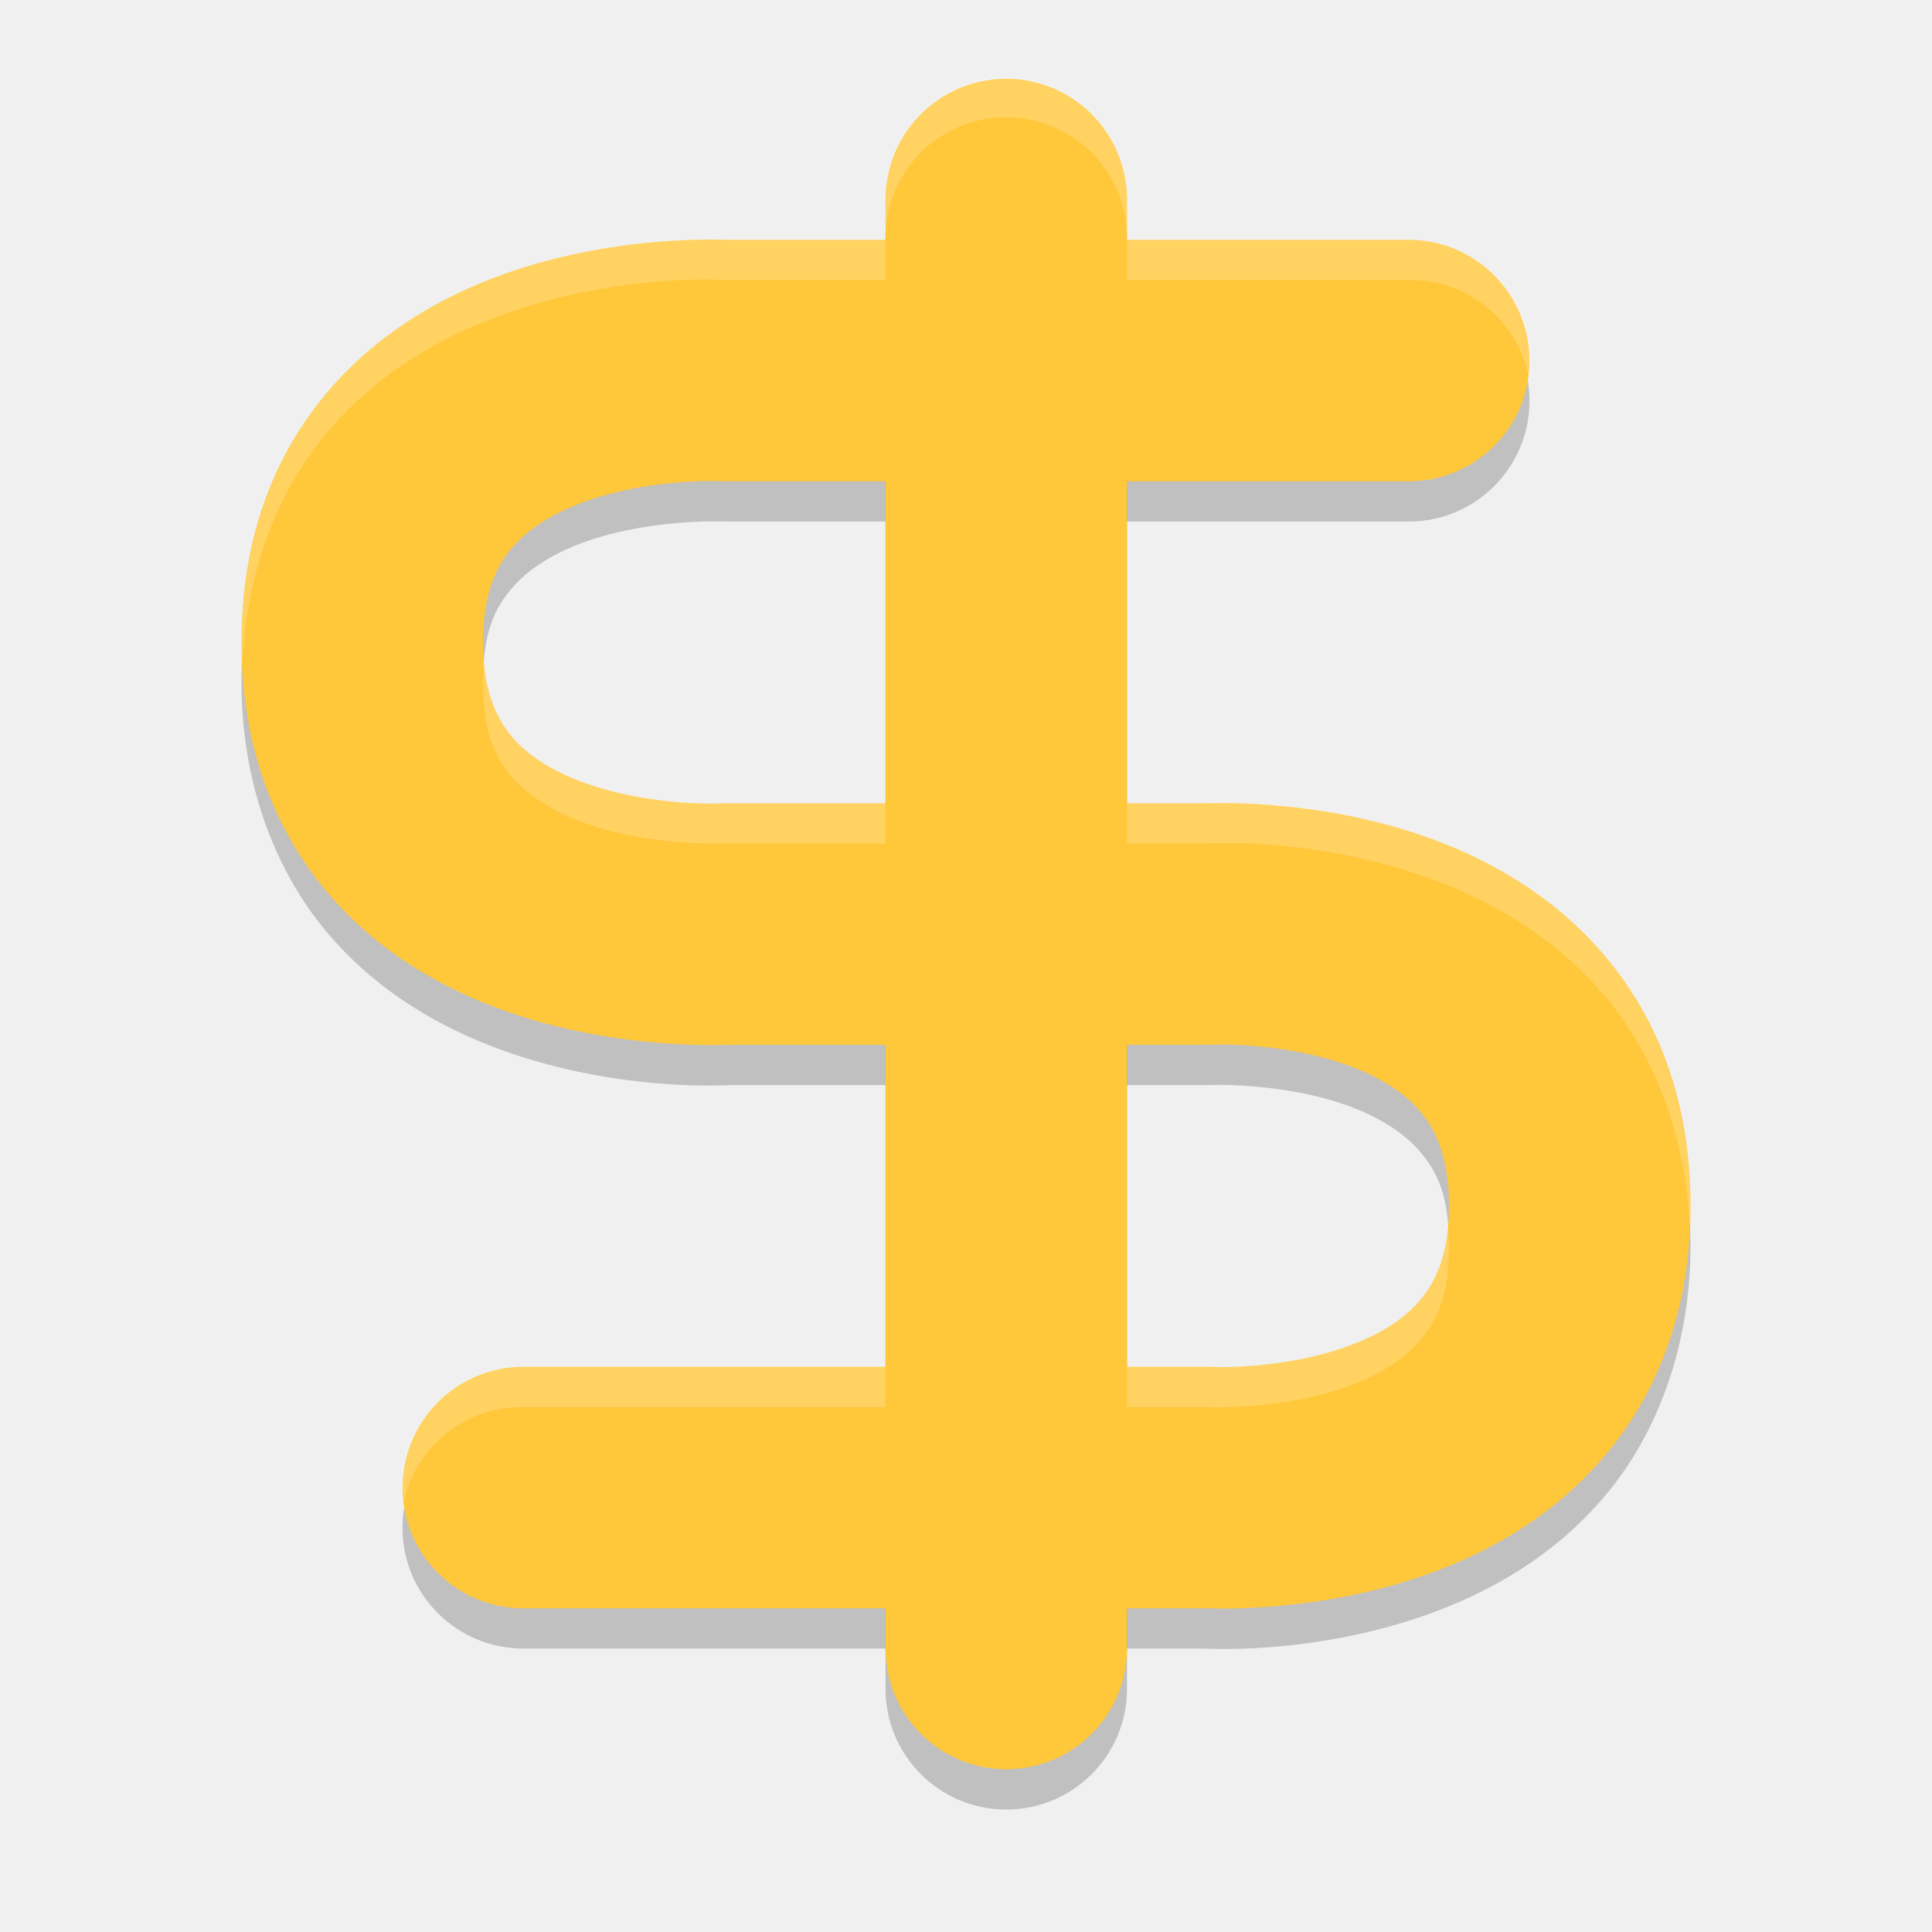
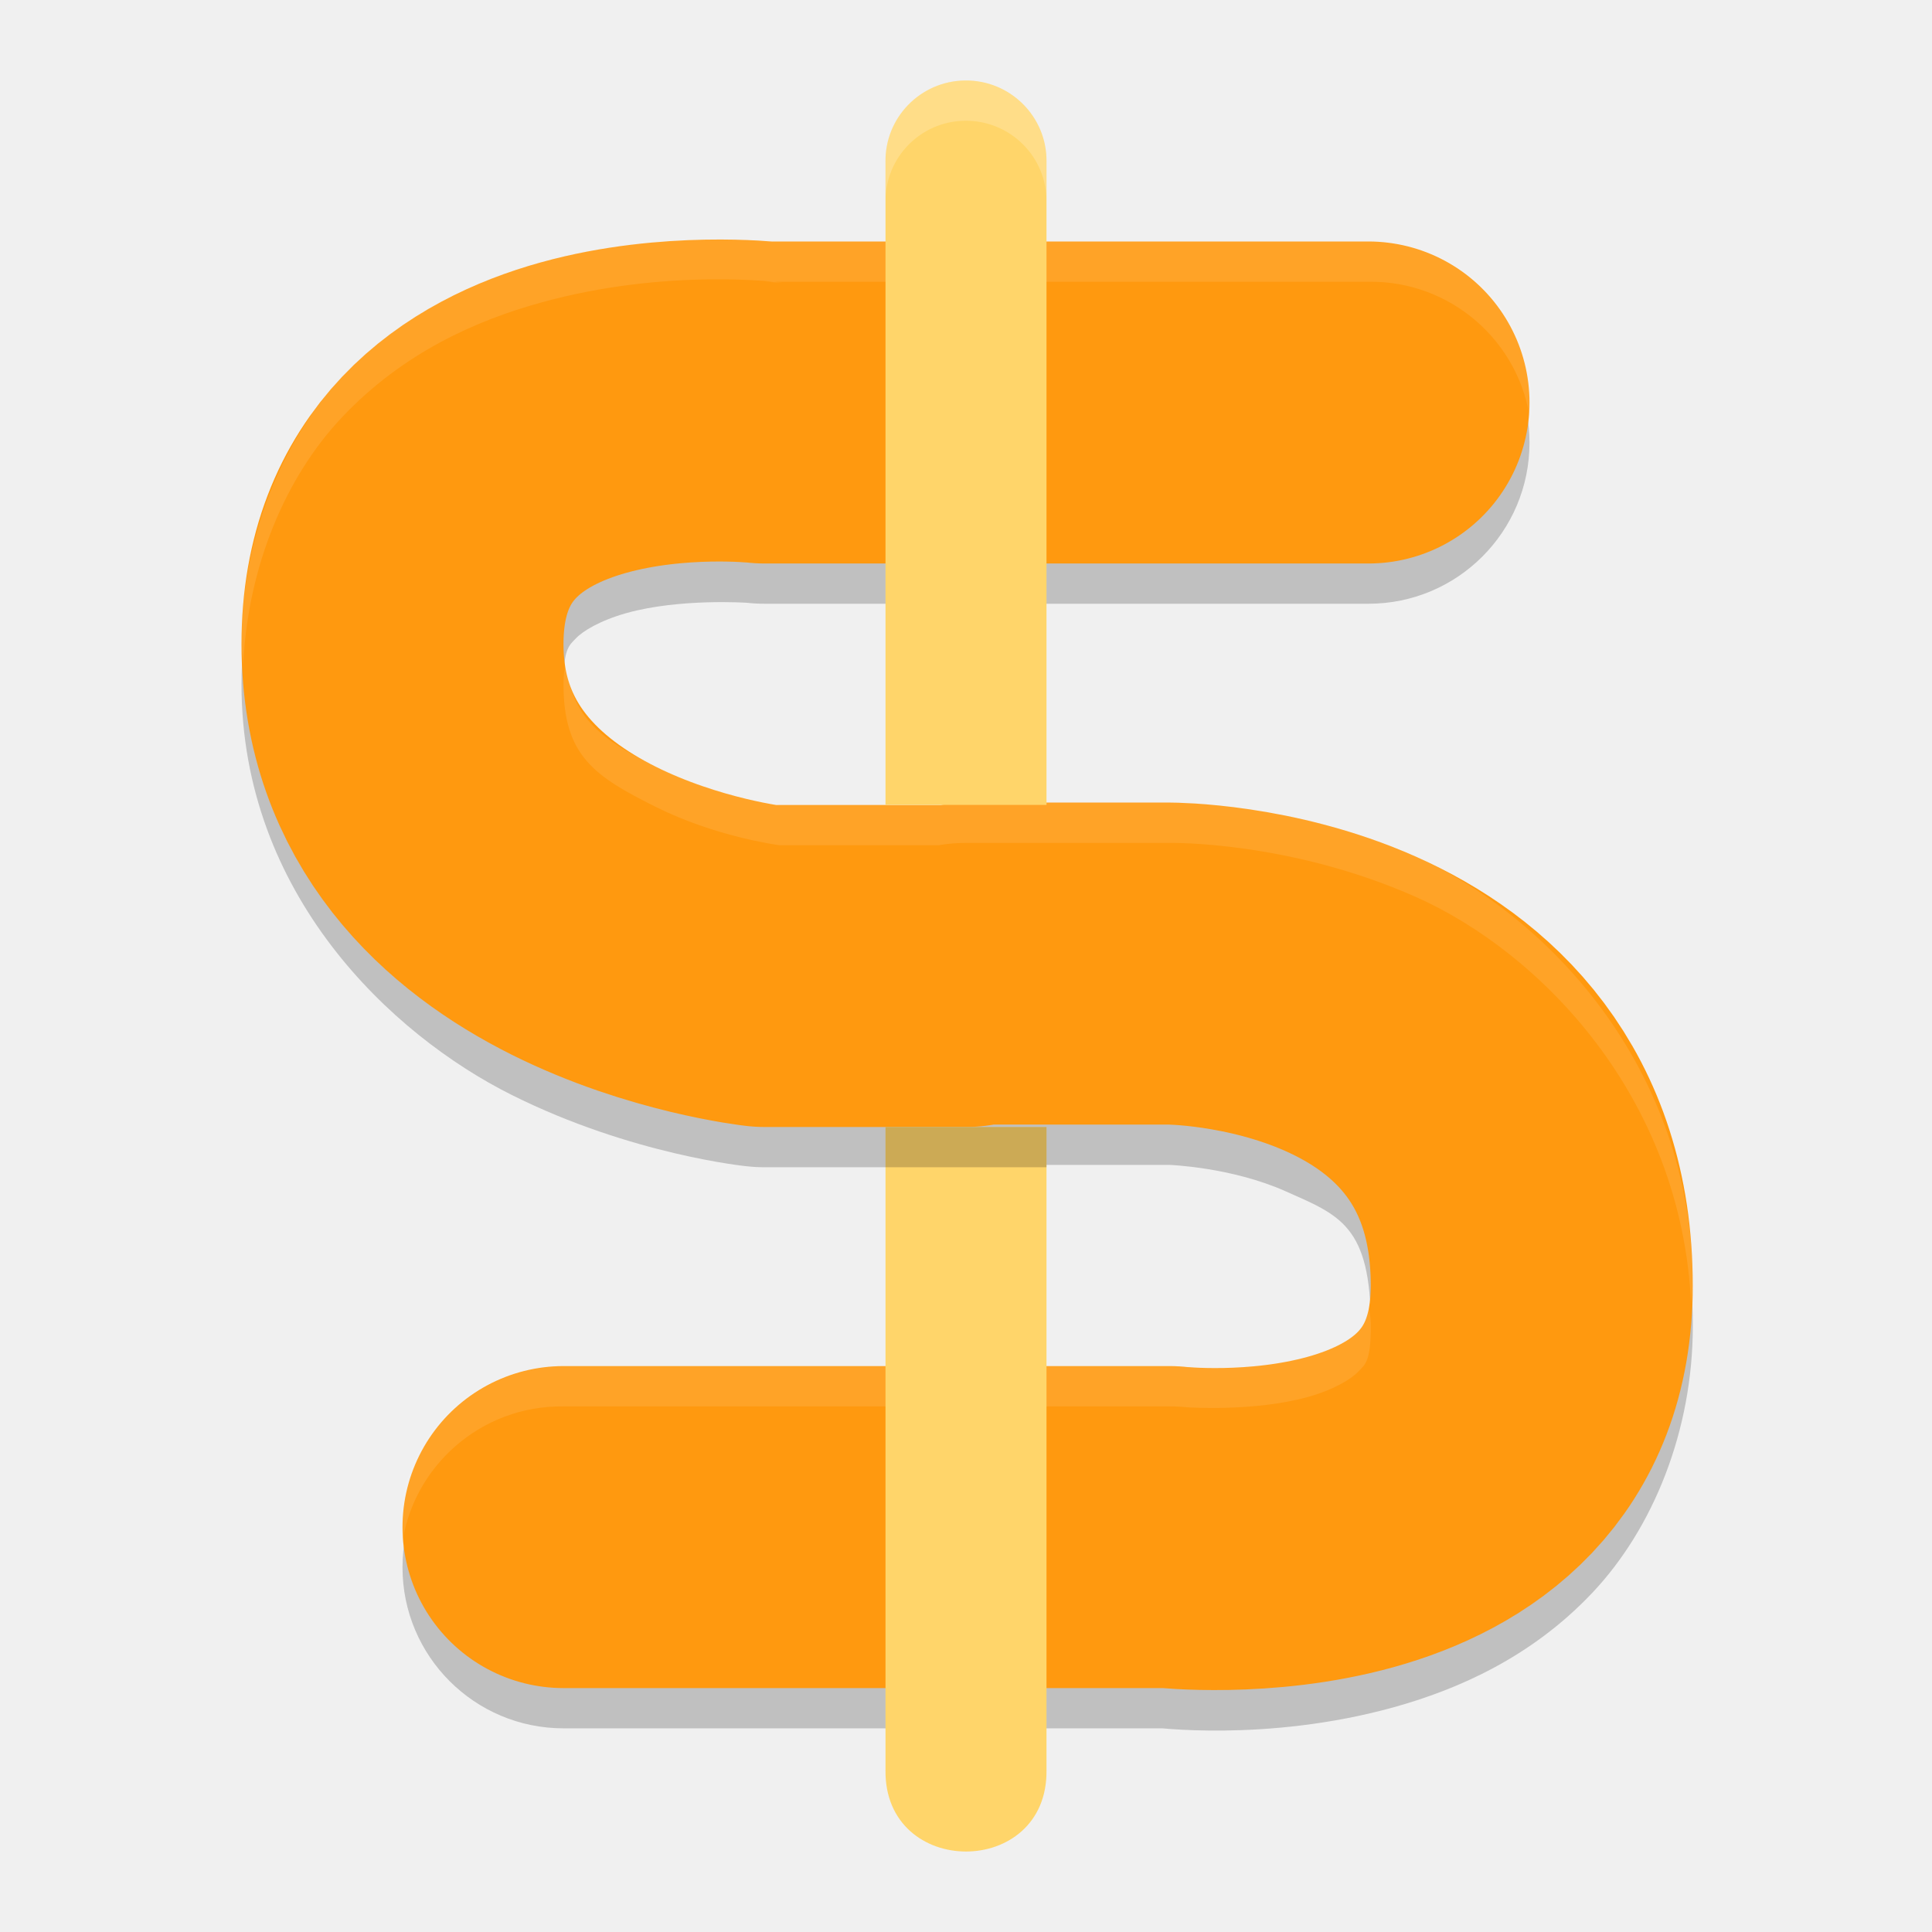
<svg xmlns="http://www.w3.org/2000/svg" width="24" height="24" version="1.1">
-   <path style="opacity:0.2" d="m 9,3.479 0.083,0.002 c 0,0 -1.371,-0.101 -2.843,0.431 C 5.504,4.177 4.695,4.62 4.053,5.387 3.41,6.154 3,7.241 3,8.479 c 0,1.238 0.41,2.325 1.053,3.092 0.642,0.767 1.452,1.21 2.188,1.476 1.472,0.531 2.843,0.431 2.843,0.431 L 9,13.479 l 6,0 a 1.5,1.5 0 0 0 0.083,-0.002 c 0,0 0.879,-0.024 1.657,0.257 0.389,0.141 0.705,0.339 0.906,0.579 C 17.848,14.553 18,14.841 18,15.479 c 0,0.637 -0.152,0.925 -0.354,1.166 -0.201,0.241 -0.517,0.439 -0.906,0.579 -0.778,0.281 -1.657,0.257 -1.657,0.257 A 1.5,1.5 0 0 0 15,17.479 l -8.5,0 a 1.5,1.5 0 1 0 0,3 l 8.5,0 -0.083,-0.002 c 0,0 1.371,0.101 2.843,-0.431 0.736,-0.266 1.545,-0.708 2.188,-1.476 C 20.59,17.803 21,16.716 21,15.479 c 0,-1.238 -0.41,-2.325 -1.053,-3.092 -0.642,-0.767 -1.452,-1.21 -2.188,-1.476 -1.472,-0.531 -2.843,-0.431 -2.843,-0.431 l 0.083,-0.002 -6,0 a 1.5,1.5 0 0 0 -0.083,0.002 c 0,0 -0.879,0.024 -1.657,-0.257 C 6.871,10.083 6.555,9.885 6.354,9.645 6.152,9.404 6,9.116 6,8.479 6,7.841 6.152,7.553 6.354,7.313 6.555,7.072 6.871,6.874 7.26,6.734 8.038,6.452 8.917,6.477 8.917,6.477 A 1.5,1.5 0 0 0 9,6.479 l 8.5,0 a 1.5,1.5 0 1 0 0,-3 l -8.5,0 z" />
-   <path style="opacity:0.2;fill-rule:evenodd" d="M 12.478,1.457 A 1.5,1.5 0 0 0 11,2.979 l 0,17 0,1 a 1.5,1.5 0 1 0 3,0 l 0,-1 0,-17 A 1.5,1.5 0 0 0 12.478,1.457 Z" />
-   <path style="fill:none;stroke:#ffc73a;stroke-width:3;stroke-linecap:round;stroke-linejoin:round" d="m 6.5,18.479 8.5,0 c 0,0 4.5,0.25 4.5,-3.5 0,-3.75 -4.5,-3.5 -4.5,-3.5 l -6,0 c 0,0 -4.5,0.25 -4.5,-3.5 0,-3.75 4.5,-3.5 4.5,-3.5 l 8.5,0" />
-   <path style="opacity:0.2;fill:#ffffff" d="M 8.846,2.973 C 8.391,2.969 7.344,3.013 6.24,3.411 5.504,3.677 4.695,4.119 4.053,4.887 3.41,5.654 3,6.741 3,7.978 c 0,0.085 0.006,0.167 0.01,0.25 0.052,-1.133 0.445,-2.127 1.043,-2.842 C 4.695,4.619 5.504,4.177 6.24,3.911 7.583,3.426 8.79,3.468 9,3.478 l 8.5,0 A 1.5,1.5 0 0 1 18.999,4.732 1.5,1.5 0 0 0 17.5,2.978 l -8.477,0 c -0.031,-0.002 -0.064,-0.005 -0.178,-0.006 z M 6.017,8.228 C 6.01,8.309 6,8.383 6,8.478 c 0,0.637 0.152,0.925 0.354,1.166 0.201,0.241 0.517,0.439 0.906,0.579 0.778,0.281 1.657,0.257 1.657,0.257 A 1.5,1.5 0 0 1 9,10.479 l 5.984,0 c 0.175,-0.01 1.408,-0.061 2.775,0.433 0.736,0.266 1.545,0.708 2.188,1.476 0.598,0.715 0.991,1.709 1.043,2.842 C 20.994,15.145 21,15.063 21,14.979 21,13.741 20.59,12.654 19.947,11.887 19.305,11.119 18.496,10.677 17.76,10.411 16.38,9.913 15.133,9.969 14.977,9.978 l -5.977,0 a 1.5,1.5 0 0 0 -0.083,0.002 c 0,0 -0.879,0.024 -1.657,-0.257 C 6.871,9.583 6.555,9.385 6.354,9.145 6.182,8.94 6.053,8.687 6.017,8.228 Z M 17.983,15.229 c -0.037,0.459 -0.166,0.711 -0.337,0.916 -0.201,0.241 -0.517,0.439 -0.906,0.579 -0.778,0.281 -1.657,0.257 -1.657,0.257 A 1.5,1.5 0 0 0 15,16.979 l -8.5,0 A 1.5,1.5 0 0 0 5.001,18.725 1.5,1.5 0 0 1 6.5,17.479 l 8.5,0 a 1.5,1.5 0 0 1 0.083,0.002 c 0,0 0.879,0.024 1.657,-0.257 0.389,-0.141 0.705,-0.339 0.906,-0.579 C 17.848,16.404 18,16.116 18,15.479 c 0,-0.096 -0.01,-0.169 -0.017,-0.25 z" />
-   <path style="fill:none;stroke:#ffc73a;stroke-width:3;stroke-linecap:round;stroke-linejoin:round" d="m 12.5,2.478 0,17 0,1" />
-   <path style="opacity:0.2;fill:#ffffff;fill-rule:evenodd" d="M 12.478,0.957 A 1.5,1.5 0 0 0 11,2.478 l 0,0.5 a 1.5,1.5 0 0 1 1.478,-1.521 1.5,1.5 0 0 1 1.522,1.521 l 0,-0.5 A 1.5,1.5 0 0 0 12.478,0.957 Z" />
+   <path style="opacity:0.2" d="m 9.5,3.5 0.221,0.012 c 0,0 -1.417,-0.193 -3.006,0.248 C 5.92,3.98 5.011,4.378 4.252,5.18 3.493,5.981 3,7.196 3,8.5 3,11.107 4.859,12.853 6.355,13.601 c 1.496,0.748 2.924,0.887 2.924,0.887 A 2,2 0 0 0 9.5,14.5 l 2.5,0 a 2,2 0 0 0 0.355,-0.029 l 2.174,0 c 0,0 0.765,0.027 1.438,0.326 0.673,0.299 1.062,0.424 1.062,1.674 0,0.446 -0.072,0.479 -0.156,0.568 -0.085,0.089 -0.3,0.225 -0.631,0.316 C 15.581,17.539 14.75,17.482 14.75,17.482 a 2,2 0 0 0 -0.221,-0.012 l -7.529,0 a 2,2 0 1 0 0,4 l 7.529,0 -0.223,-0.014 c 0,0 1.419,0.193 3.008,-0.248 0.794,-0.221 1.704,-0.617 2.463,-1.418 0.759,-0.801 1.252,-2.017 1.252,-3.32 0,-2.75 -1.862,-4.627 -3.439,-5.328 -1.577,-0.701 -3.061,-0.672 -3.061,-0.672 l -2.5,0 a 2,2 0 0 0 -0.371,0.029 l -1.975,0 C 9.646,10.495 8.881,10.391 8.145,10.023 7.391,9.646 7,9.393 7,8.5 7,8.053 7.07,8.019 7.154,7.93 7.239,7.84 7.455,7.707 7.785,7.615 8.446,7.431 9.279,7.488 9.279,7.488 A 2,2 0 0 0 9.5,7.5 l 7.5,0 a 2,2 0 1 0 0,-4 l -7.5,0 z" />
+   <path style="fill:none;stroke:#ff990f;stroke-width:4;stroke-linecap:round;stroke-linejoin:round" d="m 12.028,11.97 2.5,0 c 0,0 4.5,1.1e-5 4.5,4 0,3.5 -4.5,3 -4.5,3 l -7.528,0 m 5,-6.97 -2.5,0 c 0,0 -4.5,-0.5 -4.5,-4 0,-3.5 4.5,-3 4.5,-3 l 7.5,0" />
+   <path style="opacity:0.1;fill:#ffffff" d="M 8.814 2.971 C 8.262 2.978 7.509 3.039 6.715 3.26 C 5.92 3.48 5.011 3.878 4.252 4.68 C 3.493 5.481 3 6.696 3 8 C 3 8.089 3.017 8.169 3.021 8.256 C 3.079 7.047 3.541 5.93 4.252 5.18 C 5.011 4.378 5.92 3.98 6.715 3.76 C 8.304 3.318 9.721 3.512 9.721 3.512 L 9.5 3.5 L 17 3.5 A 2 2 0 0 1 19.012 5.244 A 2 2 0 0 0 17 3 L 9.5 3 L 9.721 3.012 C 9.721 3.012 9.367 2.964 8.814 2.971 z M 7.029 8.227 C 7.016 8.301 7 8.355 7 8.5 C 7 9.393 7.391 9.646 8.145 10.023 C 8.881 10.391 9.646 10.495 9.684 10.5 L 11.658 10.5 A 2 2 0 0 1 12.029 10.471 L 14.529 10.471 C 14.529 10.471 16.013 10.442 17.59 11.143 C 19.115 11.821 20.892 13.607 21.008 16.211 C 21.012 16.13 21.029 16.053 21.029 15.971 C 21.029 13.221 19.167 11.344 17.59 10.643 C 16.013 9.942 14.529 9.971 14.529 9.971 L 12.029 9.971 A 2 2 0 0 0 11.658 10 L 9.684 10 C 9.646 9.995 8.881 9.891 8.145 9.523 C 7.467 9.184 7.1 8.921 7.029 8.227 z M 17.004 16.203 C 16.978 16.386 16.934 16.475 16.873 16.539 C 16.789 16.628 16.573 16.764 16.242 16.855 C 15.581 17.039 14.75 16.982 14.75 16.982 A 2 2 0 0 0 14.529 16.971 L 7 16.971 A 2 2 0 0 0 4.988 19.227 A 2 2 0 0 1 7 17.471 L 14.529 17.471 A 2 2 0 0 1 14.75 17.482 C 14.75 17.482 15.581 17.539 16.242 17.355 C 16.573 17.264 16.789 17.128 16.873 17.039 C 16.958 16.95 17.029 16.917 17.029 16.471 C 17.029 16.359 17.01 16.298 17.004 16.203 z" />
+   <path style="fill:#ffd56a;fill-rule:evenodd" d="m 11.985,1 c -0.552,0.008 -0.993,0.461 -0.985,1.012 l 0,7.987 2,0 0,-7.987 C 13.008,1.45 12.549,0.992 11.985,1 Z M 11,14 l 0,7.987 c -0.019,1.351 2.019,1.351 2,0 l 0,-7.987 z" />
+   <rect style="opacity:0.2" width="2" height=".5" x="11" y="14" />
+   <path style="opacity:0.2;fill:#ffffff;fill-rule:evenodd" d="M 11.984,1 C 11.432,1.008 10.992,1.461 11,2.012 l 0,0.5 C 10.992,1.961 11.432,1.508 11.984,1.5 12.548,1.492 13.008,1.949 13,2.512 l 0,-0.5 C 13.008,1.449 12.548,0.992 11.984,1 Z" />
</svg>
